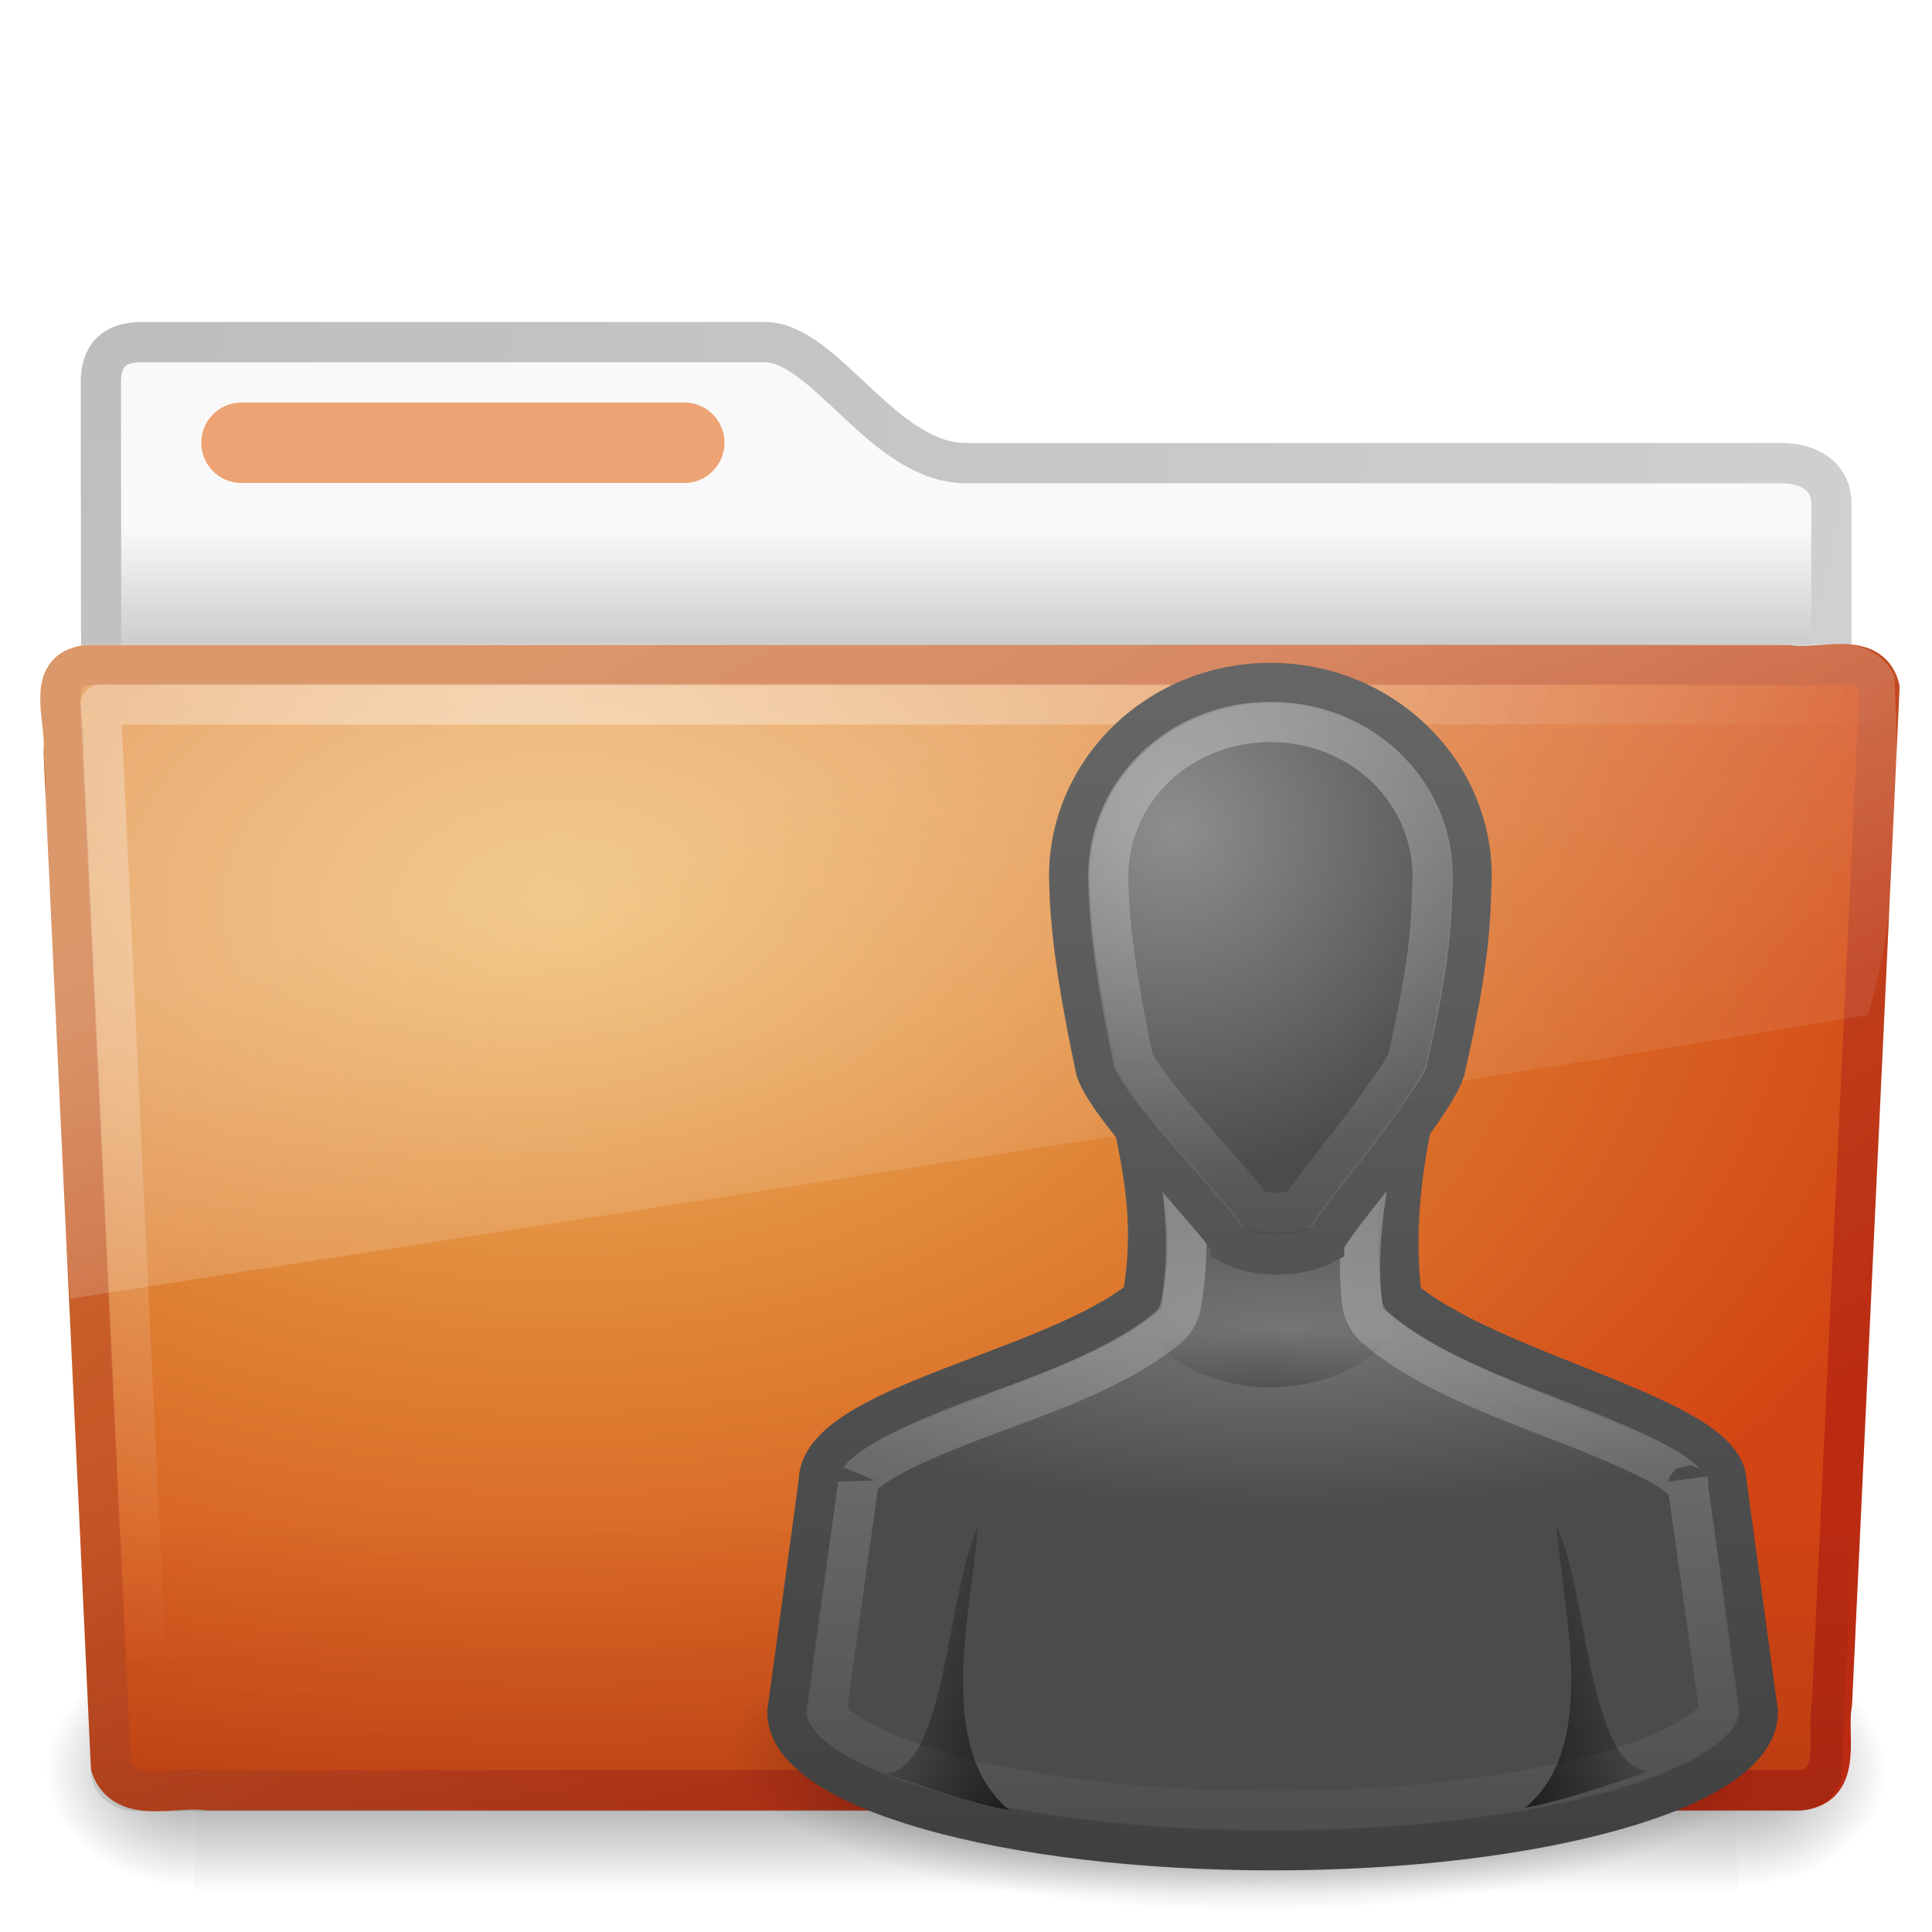
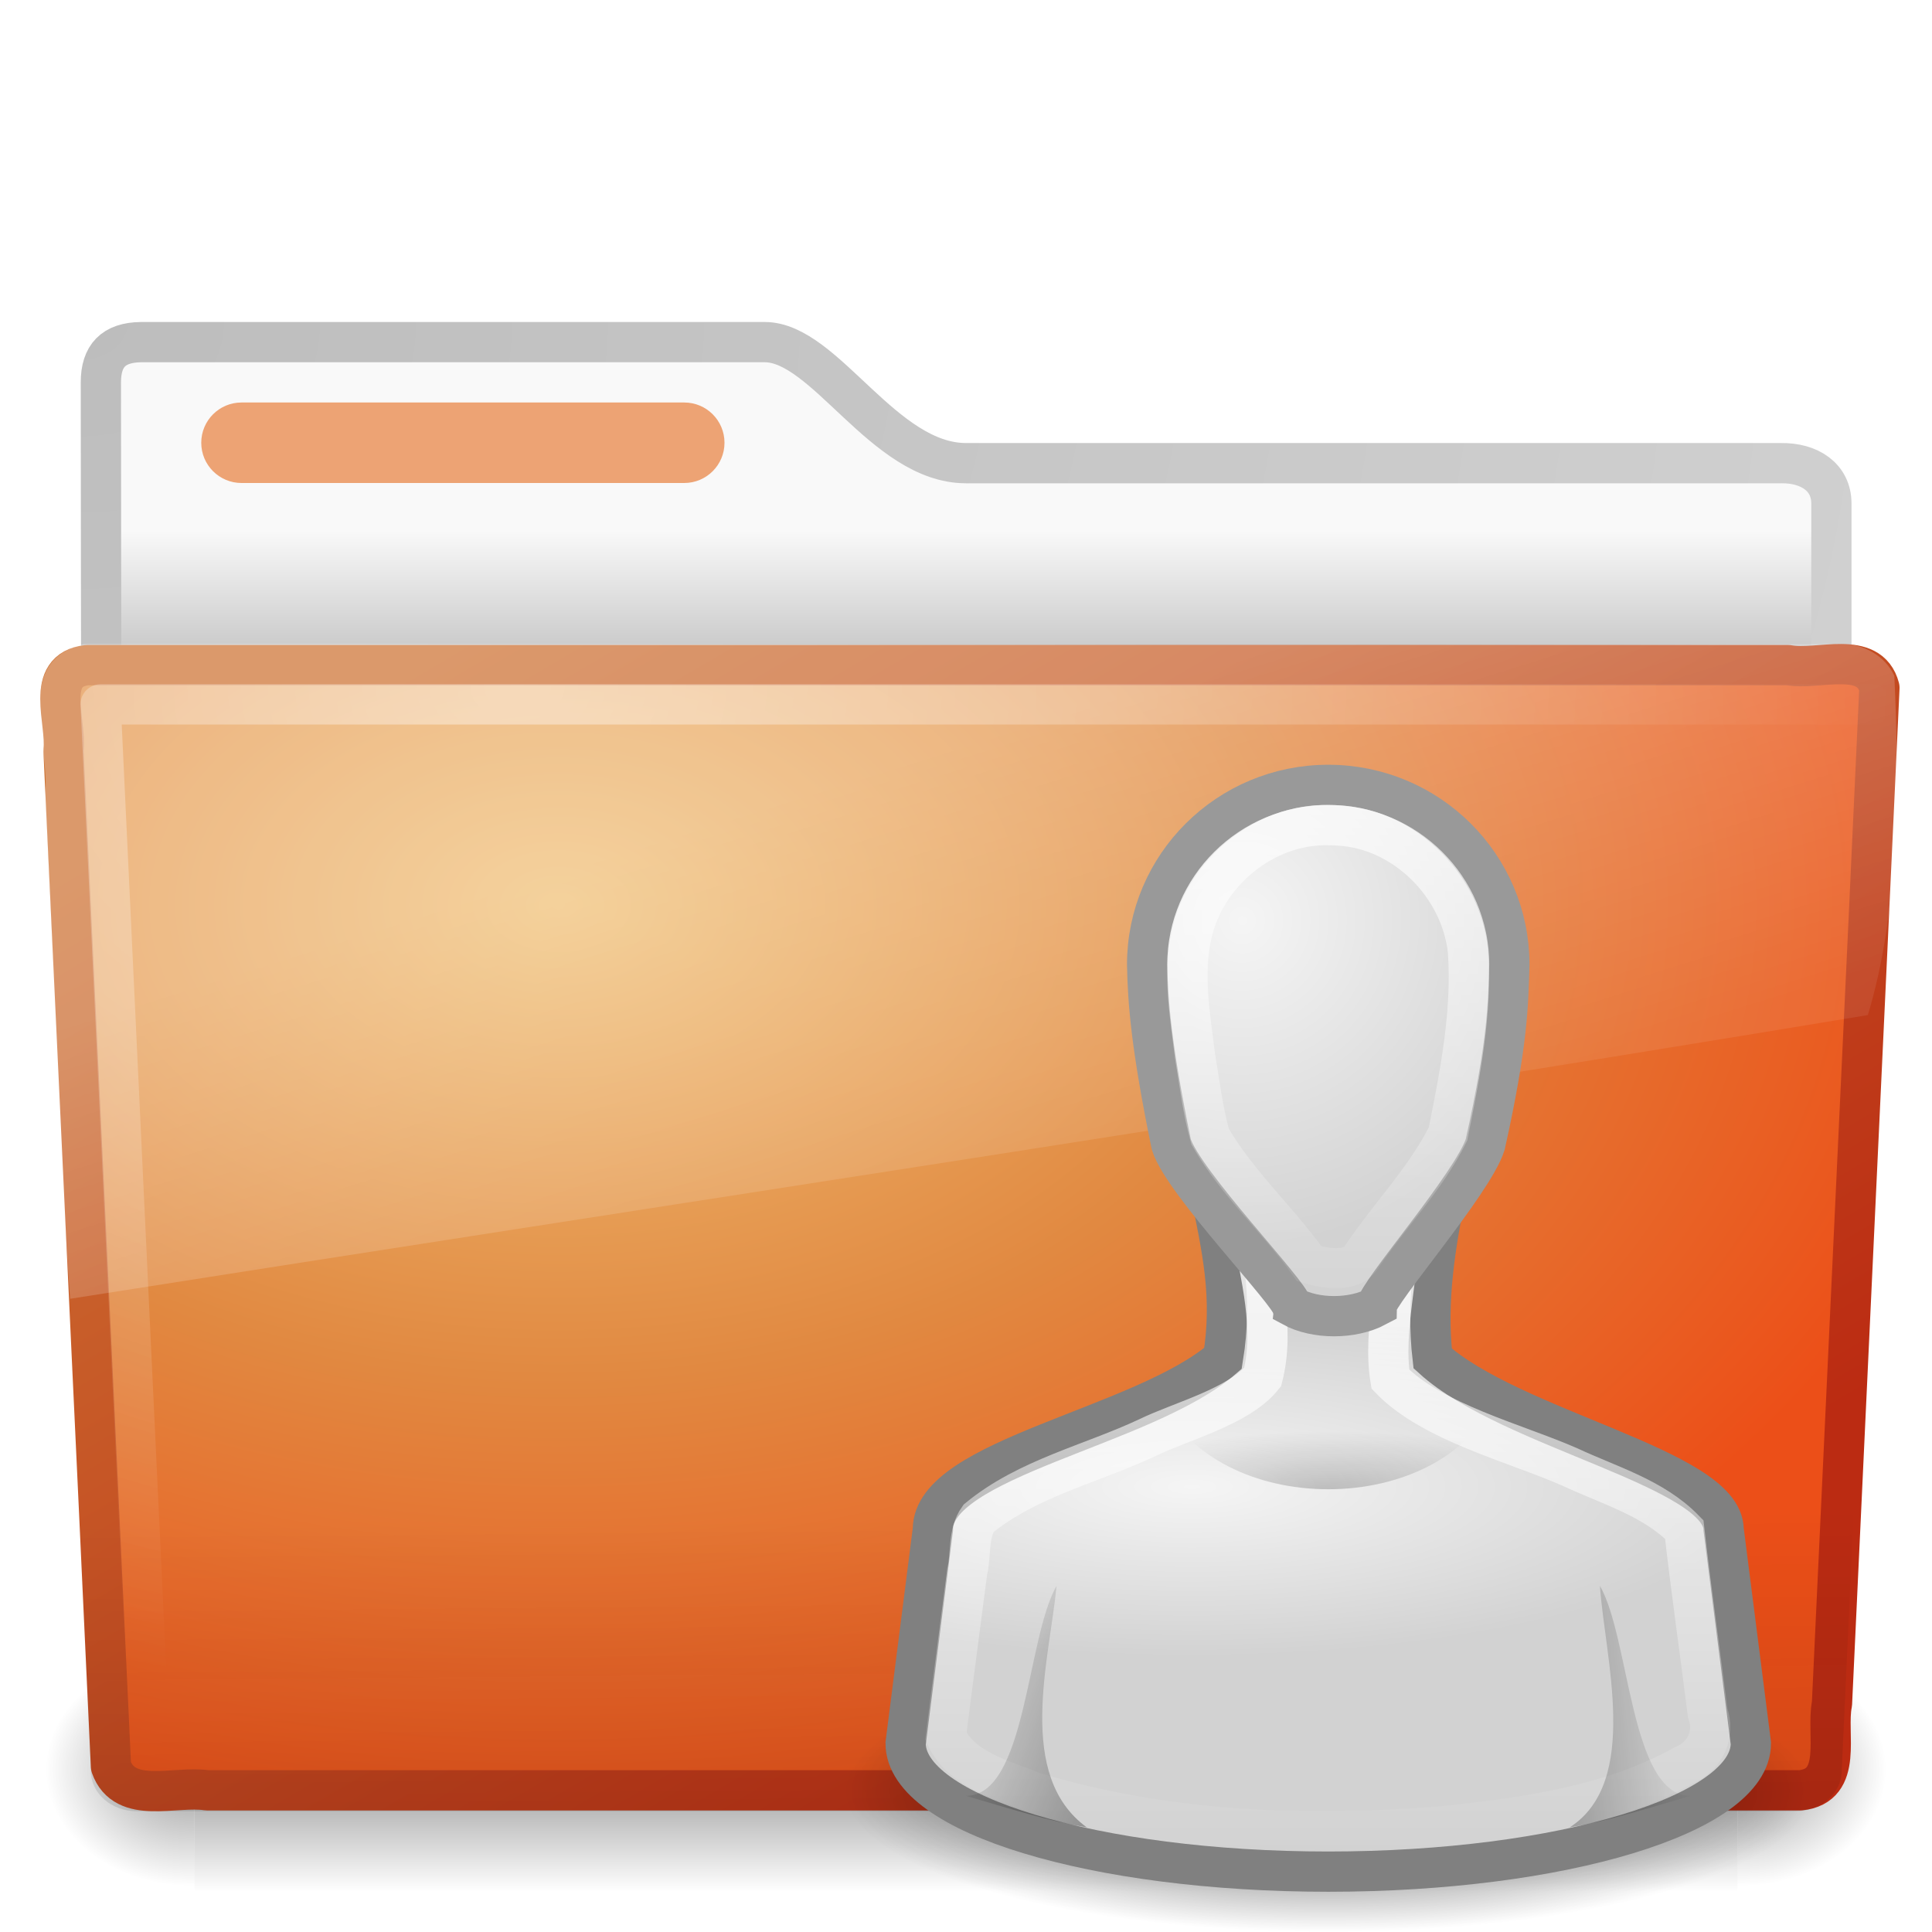
- <svg xmlns="http://www.w3.org/2000/svg" xmlns:xlink="http://www.w3.org/1999/xlink" version="1.0" width="48" height="48" id="svg3272">
-   <defs id="defs3274">
-     <linearGradient x1="22" y1="39" x2="17" y2="37.438" id="linearGradient3878" xlink:href="#linearGradient5060" gradientUnits="userSpaceOnUse" gradientTransform="matrix(-0.7777778,0,0,0.7619048,37.15972,4.53125)" />
-     <linearGradient x1="29.25" y1="-1.049" x2="29.25" y2="29.513" id="linearGradient3102" xlink:href="#linearGradient3341" gradientUnits="userSpaceOnUse" gradientTransform="matrix(0.6666704,0,0,0.6871193,-5.50011,5.720817)" />
-     <radialGradient cx="30" cy="33.188" r="4.688" fx="30" fy="33.188" id="radialGradient3100" xlink:href="#linearGradient5060" gradientUnits="userSpaceOnUse" gradientTransform="matrix(1.140887,-4.7098295e-7,1.5910451e-7,0.3072442,-19.72661,16.80335)" />
-     <linearGradient x1="22" y1="39" x2="17" y2="37.438" id="linearGradient3098" xlink:href="#linearGradient5060" gradientUnits="userSpaceOnUse" gradientTransform="matrix(0.7777778,0,0,0.7619048,-8.322222,4.585714)" />
-     <linearGradient x1="30" y1="5" x2="30.656" y2="49.206" id="linearGradient3096" xlink:href="#linearGradient3906" gradientUnits="userSpaceOnUse" gradientTransform="matrix(0.6666704,0,0,0.6871193,-5.50011,5.720817)" />
-     <linearGradient id="linearGradient5578-678">
-       <stop id="stop3421" style="stop-color:#8e8e8e;stop-opacity:1" offset="0" />
-       <stop id="stop3423" style="stop-color:#4b4b4b;stop-opacity:1" offset="1" />
+ <svg xmlns="http://www.w3.org/2000/svg" xmlns:xlink="http://www.w3.org/1999/xlink" version="1.0" width="48" height="48" id="svg3396">
+   <defs id="defs3398">
+     <radialGradient cx="32" cy="41.5" r="21" fx="32" fy="41.5" id="radialGradient2759" xlink:href="#linearGradient5060" gradientUnits="userSpaceOnUse" gradientTransform="matrix(0.5714286,0,0,0.1666667,14.71428,37.58333)" />
+     <radialGradient cx="25" cy="28.66" r="16" fx="25" fy="28.66" id="radialGradient2756" xlink:href="#linearGradient6954" gradientUnits="userSpaceOnUse" gradientTransform="matrix(0.8891139,0,0,0.2643979,7.385052,29.35986)" />
+     <linearGradient x1="24.349" y1="57.333" x2="24.349" y2="83.733" id="linearGradient2753" xlink:href="#linearGradient3341" gradientUnits="userSpaceOnUse" gradientTransform="matrix(0.6551745,0,0,0.6818225,16.04738,-11.09122)" />
+     <linearGradient id="linearGradient6954">
+       <stop id="stop6960" style="stop-color:#f5f5f5;stop-opacity:1" offset="0" />
+       <stop id="stop6962" style="stop-color:#d2d2d2;stop-opacity:1" offset="1" />
    </linearGradient>
-     <radialGradient cx="26.376" cy="12.313" r="8" fx="26.376" fy="12.313" id="radialGradient3094" xlink:href="#linearGradient5578-678" gradientUnits="userSpaceOnUse" gradientTransform="matrix(1.093449,-9.109992e-2,8.540967e-2,1.089005,-17.76441,2.128952)" />
+     <radialGradient cx="26.376" cy="12.313" r="8" fx="26.376" fy="12.313" id="radialGradient2750" xlink:href="#linearGradient6954" gradientUnits="userSpaceOnUse" gradientTransform="matrix(0.9841231,-8.459387e-2,7.687018e-2,1.011232,3.961476,12.65528)" />
+     <linearGradient x1="22" y1="39" x2="17" y2="37.438" id="linearGradient2747" xlink:href="#linearGradient5060" gradientUnits="userSpaceOnUse" gradientTransform="matrix(0.75,0,0,0.6521739,11.25,17.22609)" />
+     <linearGradient x1="38" y1="39" x2="43" y2="38.6" id="linearGradient2744" xlink:href="#linearGradient5060" gradientUnits="userSpaceOnUse" gradientTransform="matrix(0.75,0,0,0.6521739,9.750004,17.22609)" />
+     <linearGradient id="linearGradient5060">
+       <stop id="stop5062" style="stop-color:#000000;stop-opacity:1" offset="0" />
+       <stop id="stop5064" style="stop-color:#000000;stop-opacity:0" offset="1" />
+     </linearGradient>
+     <radialGradient cx="30" cy="33.188" r="4.688" fx="30" fy="33.188" id="radialGradient2741" xlink:href="#linearGradient5060" gradientUnits="userSpaceOnUse" gradientTransform="matrix(1.30387,-4.7098302e-7,1.8183369e-7,0.3072442,-6.11612,26.80335)" />
    <linearGradient id="linearGradient3341">
      <stop id="stop3343" style="stop-color:#ffffff;stop-opacity:1" offset="0" />
      <stop id="stop3345" style="stop-color:#ffffff;stop-opacity:0" offset="1" />
    </linearGradient>
-     <linearGradient x1="29.286" y1="14.969" x2="29.286" y2="45.156" id="linearGradient3092" xlink:href="#linearGradient3341" gradientUnits="userSpaceOnUse" gradientTransform="matrix(0.7777778,0,0,0.7619048,-8.777778,4.595238)" />
-     <linearGradient id="linearGradient3906">
-       <stop id="stop3908" style="stop-color:#666666;stop-opacity:1" offset="0" />
-       <stop id="stop3910" style="stop-color:#404040;stop-opacity:1" offset="1" />
-     </linearGradient>
-     <linearGradient x1="30.491" y1="6.479" x2="30" y2="45" id="linearGradient3090" xlink:href="#linearGradient3906" gradientUnits="userSpaceOnUse" gradientTransform="matrix(0.7777778,0,0,0.7619048,-8.777778,4.595238)" />
-     <linearGradient id="linearGradient3880">
-       <stop id="stop3882" style="stop-color:#757575;stop-opacity:1" offset="0" />
-       <stop id="stop3884" style="stop-color:#4b4b4b;stop-opacity:1" offset="1" />
-     </linearGradient>
-     <radialGradient cx="29.184" cy="19.226" r="16" fx="29.184" fy="19.226" id="radialGradient3088" xlink:href="#linearGradient3880" gradientUnits="userSpaceOnUse" gradientTransform="matrix(0.9375001,-1.6137617e-8,0,0.2843939,-12.4222,20.06356)" />
-     <linearGradient id="linearGradient5060">
-       <stop id="stop5062" style="stop-color:#000000;stop-opacity:1" offset="0" />
-       <stop id="stop5064" style="stop-color:#000000;stop-opacity:0" offset="1" />
-     </linearGradient>
-     <radialGradient cx="32" cy="41.5" r="21" fx="32" fy="41.5" id="radialGradient3086" xlink:href="#linearGradient5060" gradientUnits="userSpaceOnUse" gradientTransform="matrix(1,0,0,0.3571429,0,26.67857)" />
+     <linearGradient x1="30" y1="5.703" x2="30" y2="27.957" id="linearGradient2738" xlink:href="#linearGradient3341" gradientUnits="userSpaceOnUse" gradientTransform="matrix(0.5410937,0,0,0.603279,16.76719,16.55961)" />
    <linearGradient id="linearGradient3484">
      <stop id="stop3486" style="stop-color:#bdbdbd;stop-opacity:1" offset="0" />
      <stop id="stop3488" style="stop-color:#d0d0d0;stop-opacity:1" offset="1" />
    </linearGradient>
-     <radialGradient cx="3" cy="5.017" r="21" fx="3" fy="5.017" id="radialGradient2788" xlink:href="#linearGradient3484" gradientUnits="userSpaceOnUse" gradientTransform="matrix(-1.274898e-8,1.714292,-2.159331,-1.4599595e-8,12.80936,2.857001)" />
+     <radialGradient cx="3" cy="5.017" r="21" fx="3" fy="5.017" id="radialGradient2455" xlink:href="#linearGradient3484" gradientUnits="userSpaceOnUse" gradientTransform="matrix(-1.274898e-8,1.714292,-2.159331,-1.4599595e-8,12.80936,2.857001)" />
    <linearGradient id="linearGradient6404">
      <stop id="stop6406" style="stop-color:#f9f9f9;stop-opacity:1" offset="0" />
      <stop id="stop6408" style="stop-color:#c9c9c9;stop-opacity:1" offset="1" />
    </linearGradient>
-     <linearGradient x1="62.989" y1="13.183" x2="62.989" y2="16.19" id="linearGradient2786" xlink:href="#linearGradient6404" gradientUnits="userSpaceOnUse" gradientTransform="translate(-50.9409,0)" />
+     <linearGradient x1="62.989" y1="13.183" x2="62.989" y2="16.19" id="linearGradient2453" xlink:href="#linearGradient6404" gradientUnits="userSpaceOnUse" gradientTransform="translate(-50.9409,0)" />
    <linearGradient id="linearGradient5060-820">
      <stop id="stop2681" style="stop-color:#000000;stop-opacity:1" offset="0" />
      <stop id="stop2683" style="stop-color:#000000;stop-opacity:0" offset="1" />
    </linearGradient>
    <radialGradient cx="605.714" cy="486.648" r="117.143" fx="605.714" fy="486.648" id="radialGradient7600-312" xlink:href="#linearGradient5060-820" gradientUnits="userSpaceOnUse" gradientTransform="matrix(-3.212956e-2,0,0,3.705882e-2,23.36322,25.41246)" />
    <linearGradient id="linearGradient5060-179">
      <stop id="stop2675" style="stop-color:#000000;stop-opacity:1" offset="0" />
      <stop id="stop2677" style="stop-color:#000000;stop-opacity:0" offset="1" />
    </linearGradient>
    <radialGradient cx="605.714" cy="486.648" r="117.143" fx="605.714" fy="486.648" id="radialGradient7598-526" xlink:href="#linearGradient5060-179" gradientUnits="userSpaceOnUse" gradientTransform="matrix(3.212956e-2,0,0,3.705882e-2,24.63678,25.41246)" />
    <linearGradient id="linearGradient5048-585">
      <stop id="stop2667" style="stop-color:#000000;stop-opacity:0" offset="0" />
      <stop id="stop2669" style="stop-color:#000000;stop-opacity:1" offset="0.5" />
      <stop id="stop2671" style="stop-color:#000000;stop-opacity:0" offset="1" />
    </linearGradient>
    <linearGradient x1="302.857" y1="366.648" x2="302.857" y2="609.505" id="linearGradient7596-975" xlink:href="#linearGradient5048-585" gradientUnits="userSpaceOnUse" gradientTransform="matrix(8.284024e-2,0,0,3.705882e-2,-5.940829,25.41246)" />
    <linearGradient id="linearGradient3390-178-986-453">
      <stop id="stop3624" style="stop-color:#bb2b12;stop-opacity:1" offset="0" />
      <stop id="stop3626" style="stop-color:#cd7233;stop-opacity:1" offset="1" />
    </linearGradient>
-     <linearGradient x1="82.453" y1="45.114" x2="65.34" y2="15.944" id="linearGradient2779" xlink:href="#linearGradient3390-178-986-453" gradientUnits="userSpaceOnUse" gradientTransform="translate(-53.76539,-0.1141929)" />
+     <linearGradient x1="82.453" y1="45.114" x2="65.34" y2="15.944" id="linearGradient2446" xlink:href="#linearGradient3390-178-986-453" gradientUnits="userSpaceOnUse" gradientTransform="translate(-53.76539,-0.1141929)" />
    <linearGradient id="linearGradient7012-661-145-733-759-865-745-661-970-94">
-       <stop id="stop3618" style="stop-color:#edb763;stop-opacity:1" offset="0" />
-       <stop id="stop3270" style="stop-color:#de7f32;stop-opacity:1" offset="0.5" />
-       <stop id="stop3620" style="stop-color:#d24413;stop-opacity:1" offset="1" />
+       <stop id="stop3618" style="stop-color:#f0c178;stop-opacity:1" offset="0" />
+       <stop id="stop3270" style="stop-color:#e18941;stop-opacity:1" offset="0.5" />
+       <stop id="stop3620" style="stop-color:#ec4f18;stop-opacity:1" offset="1" />
    </linearGradient>
-     <radialGradient cx="63.969" cy="14.113" r="23.097" fx="63.969" fy="14.113" id="radialGradient2777" xlink:href="#linearGradient7012-661-145-733-759-865-745-661-970-94" gradientUnits="userSpaceOnUse" gradientTransform="matrix(1.564693,-9.5143002e-8,6.1772287e-8,1.015888,-86.21257,8.146117)" />
+     <radialGradient cx="63.969" cy="14.113" r="23.097" fx="63.969" fy="14.113" id="radialGradient2444" xlink:href="#linearGradient7012-661-145-733-759-865-745-661-970-94" gradientUnits="userSpaceOnUse" gradientTransform="matrix(1.564693,-9.5143002e-8,6.1772287e-8,1.015888,-86.21257,8.146117)" />
    <linearGradient id="linearGradient6129-963-697-142-998-580-273">
      <stop id="stop2661" style="stop-color:#0a0a0a;stop-opacity:0.498" offset="0" />
      <stop id="stop2663" style="stop-color:#0a0a0a;stop-opacity:0" offset="1" />
    </linearGradient>
-     <linearGradient x1="22.935" y1="49.629" x2="22.809" y2="36.658" id="linearGradient2774" xlink:href="#linearGradient6129-963-697-142-998-580-273" gradientUnits="userSpaceOnUse" gradientTransform="matrix(1.144692,0,0,0.9977536,-3.466141,1.098842)" />
+     <linearGradient x1="22.935" y1="49.629" x2="22.809" y2="36.658" id="linearGradient2441" xlink:href="#linearGradient6129-963-697-142-998-580-273" gradientUnits="userSpaceOnUse" gradientTransform="matrix(1.144692,0,0,0.9977536,-3.466141,1.098842)" />
    <linearGradient id="linearGradient6087-437-184-795-110-662-495">
      <stop id="stop2693" style="stop-color:#ffffff;stop-opacity:0.4" offset="0" />
      <stop id="stop2695" style="stop-color:#ffffff;stop-opacity:0" offset="1" />
    </linearGradient>
-     <radialGradient cx="7.265" cy="8.302" r="20.98" fx="7.265" fy="8.302" id="radialGradient2771" xlink:href="#linearGradient6087-437-184-795-110-662-495" gradientUnits="userSpaceOnUse" gradientTransform="matrix(0,1.207974,-1.627164,0,26.37175,8.266469)" />
+     <radialGradient cx="7.265" cy="8.302" r="20.98" fx="7.265" fy="8.302" id="radialGradient2438" xlink:href="#linearGradient6087-437-184-795-110-662-495" gradientUnits="userSpaceOnUse" gradientTransform="matrix(0,1.207974,-1.627164,0,26.37175,8.266469)" />
    <linearGradient id="linearGradient8265-821-176-38-919-66-249">
      <stop id="stop2687" style="stop-color:#ffffff;stop-opacity:0.275" offset="0" />
      <stop id="stop2689" style="stop-color:#ffffff;stop-opacity:0.078" offset="1" />
    </linearGradient>
-     <linearGradient x1="11.566" y1="22.292" x2="15.215" y2="33.955" id="linearGradient2768" xlink:href="#linearGradient8265-821-176-38-919-66-249" gradientUnits="userSpaceOnUse" />
+     <linearGradient x1="11.566" y1="22.292" x2="15.215" y2="33.955" id="linearGradient2435" xlink:href="#linearGradient8265-821-176-38-919-66-249" gradientUnits="userSpaceOnUse" />
  </defs>
  <g id="layer1">
-     <path d="M 3.506,8.5 C 2.816,8.508 2.506,8.842 2.506,9.5 C 2.506,15.014 2.532,19.24 2.5,24.25 C 3.935,24.25 45.5,20.551 45.5,18.958 L 45.5,12.507 C 45.5,11.849 44.946,11.499 44.256,11.507 L 24,11.507 C 21.953,11.507 20.501,8.5 19,8.5 L 3.506,8.5 L 3.506,8.5 z" id="path3468" style="fill:url(#linearGradient2786);fill-opacity:1;stroke:url(#radialGradient2788);stroke-width:1;stroke-linecap:round;stroke-linejoin:round;stroke-miterlimit:4;stroke-dasharray:none;stroke-opacity:1;display:inline" />
+     <path d="M 3.506,8.5 C 2.816,8.508 2.506,8.842 2.506,9.5 C 2.506,15.014 2.532,19.24 2.5,24.25 C 3.935,24.25 45.5,20.551 45.5,18.958 L 45.5,12.507 C 45.5,11.849 44.946,11.499 44.256,11.507 L 24,11.507 C 21.953,11.507 20.501,8.5 19,8.5 L 3.506,8.5 L 3.506,8.5 z" id="path3468" style="fill:url(#linearGradient2453);fill-opacity:1;stroke:url(#radialGradient2455);stroke-width:1;stroke-linecap:round;stroke-linejoin:round;stroke-miterlimit:4;stroke-dasharray:none;stroke-opacity:1;display:inline" />
    <g transform="matrix(0.9583333,0,0,0.6666667,1.000001,15)" id="g7591" style="opacity:0.4">
      <rect width="40" height="9" x="4" y="39" id="rect4173" style="fill:url(#linearGradient7596-975);fill-opacity:1;fill-rule:nonzero;stroke:none;stroke-width:1;marker:none;visibility:visible;display:inline;overflow:visible" />
      <path d="M 44,39 C 44,39 44,48 44,48 C 45.655,48.017 48,45.983 48,43.499 C 48,41.015 46.154,39 44,39 z" id="path5058" style="fill:url(#radialGradient7598-526);fill-opacity:1;fill-rule:nonzero;stroke:none;stroke-width:1;marker:none;visibility:visible;display:inline;overflow:visible" />
      <path d="M 4,39 C 4,39 4,48 4,48 C 2.345,48.017 0,45.983 0,43.499 C 0,41.015 1.846,39 4,39 z" id="path5018" style="fill:url(#radialGradient7600-312);fill-opacity:1;fill-rule:nonzero;stroke:none;stroke-width:1;marker:none;visibility:visible;display:inline;overflow:visible" />
    </g>
-     <path d="M 2.163,16.525 C 1.09,16.649 1.663,17.927 1.578,18.646 C 1.97,27.116 2.366,35.416 2.757,43.886 C 3.098,44.852 4.351,44.357 5.145,44.48 C 18.338,44.48 31.532,44.48 44.725,44.48 C 45.815,44.373 45.362,43.072 45.515,42.327 C 45.908,33.857 46.304,25.558 46.694,17.088 C 46.443,16.133 45.175,16.664 44.431,16.525 C 30.342,16.525 16.252,16.525 2.163,16.525 L 2.163,16.525 z" id="path3388" style="fill:url(#radialGradient2777);fill-opacity:1;stroke:url(#linearGradient2779);stroke-width:1;stroke-linecap:round;stroke-linejoin:round;stroke-miterlimit:4;stroke-dashoffset:0;stroke-opacity:1" />
-     <path d="M 2.058,16.065 L 45.955,16.066 C 46.589,16.066 47,16.51 47,17.063 L 45.756,44.002 C 45.756,44.555 45.245,45 44.611,45 L 3.402,45 C 2.768,45 2.257,44.555 2.257,44.002 L 1.013,17.063 C 1.013,16.51 1.424,16.065 2.058,16.065 L 2.058,16.065 z" id="path6127" style="opacity:0.4;fill:url(#linearGradient2774);fill-opacity:1;stroke:none" />
-     <path d="M 46.5,17.5 C 32.969,17.5 16.031,17.5 2.5,17.5 C 2.885,25.677 3.271,33.854 3.656,42.031" id="path2435" style="fill:none;stroke:url(#radialGradient2771);stroke-width:1;stroke-linecap:round;stroke-linejoin:round;stroke-miterlimit:4;stroke-dasharray:none;stroke-opacity:1" />
-     <path d="M 45.75,16 C 31.2,16.073 16.645,15.979 2.094,16 C 0.287,16.411 1.259,18.467 1.121,19.772 C 1.343,23.935 1.444,28.116 1.742,32.268 C 16.742,29.906 31.668,27.661 46.406,25.219 C 47.187,22.632 47.194,19.548 47.064,16.79 C 46.834,16.285 46.277,15.989 45.75,16 z" id="path3455" style="fill:url(#linearGradient2768);fill-opacity:1;stroke:none" />
+     <path d="M 2.163,16.525 C 1.09,16.649 1.663,17.927 1.578,18.646 C 1.97,27.116 2.366,35.416 2.757,43.886 C 3.098,44.852 4.351,44.357 5.145,44.48 C 18.338,44.48 31.532,44.48 44.725,44.48 C 45.815,44.373 45.362,43.072 45.515,42.327 C 45.908,33.857 46.304,25.558 46.694,17.088 C 46.443,16.133 45.175,16.664 44.431,16.525 C 30.342,16.525 16.252,16.525 2.163,16.525 L 2.163,16.525 z" id="path3388" style="fill:url(#radialGradient2444);fill-opacity:1;stroke:url(#linearGradient2446);stroke-width:1;stroke-linecap:round;stroke-linejoin:round;stroke-miterlimit:4;stroke-dashoffset:0;stroke-opacity:1" />
+     <path d="M 2.058,16.065 L 45.955,16.066 C 46.589,16.066 47,16.51 47,17.063 L 45.756,44.002 C 45.756,44.555 45.245,45 44.611,45 L 3.402,45 C 2.768,45 2.257,44.555 2.257,44.002 L 1.013,17.063 C 1.013,16.51 1.424,16.065 2.058,16.065 L 2.058,16.065 z" id="path6127" style="opacity:0.4;fill:url(#linearGradient2441);fill-opacity:1;stroke:none" />
+     <path d="M 46.5,17.5 C 32.969,17.5 16.031,17.5 2.5,17.5 C 2.885,25.677 3.271,33.854 3.656,42.031" id="path2435" style="fill:none;stroke:url(#radialGradient2438);stroke-width:1;stroke-linecap:round;stroke-linejoin:round;stroke-miterlimit:4;stroke-dasharray:none;stroke-opacity:1" />
+     <path d="M 45.75,16 C 31.2,16.073 16.645,15.979 2.094,16 C 0.287,16.411 1.259,18.467 1.121,19.772 C 1.343,23.935 1.444,28.116 1.742,32.268 C 16.742,29.906 31.668,27.661 46.406,25.219 C 47.187,22.632 47.194,19.548 47.064,16.79 C 46.834,16.285 46.277,15.989 45.75,16 z" id="path3455" style="fill:url(#linearGradient2435);fill-opacity:1;stroke:none" />
    <rect width="13" height="2" rx="1" ry="1" x="5" y="10" id="rect3562" style="fill:#eda374;fill-opacity:1;fill-rule:nonzero;stroke:none;stroke-width:1;marker:none;visibility:visible;display:block;overflow:visible;enable-background:accumulate" />
  </g>
-   <g transform="translate(17.0625,7.46875)" id="g4271">
-     <path d="M 53,41.5 C 53,45.642 43.598,49 32,49 C 20.402,49 11,45.642 11,41.5 C 11,37.358 20.402,34 32,34 C 43.598,34 53,37.358 53,41.5 z" transform="matrix(0.6190476,0,0,0.5333333,-5.809524,13.86667)" id="path3823-4" style="opacity:0.7;fill:url(#radialGradient3086);fill-opacity:1;stroke:none" />
-     <path d="M 11.056,20.214 C 11.414,21.873 11.613,23.127 11.323,24.786 C 9.059,26.626 3.269,27.452 3.278,29.357 L 2.5,35.071 C 2.5,36.965 7.897,38.5 14.556,38.5 C 21.214,38.5 26.611,36.965 26.611,35.071 L 25.833,29.357 C 25.824,27.727 20,26.69 17.764,24.786 C 17.573,23.246 17.725,21.754 18.056,20.214 L 11.056,20.214 L 11.056,20.214 z" id="path3766-9" style="fill:url(#radialGradient3088);fill-opacity:1;stroke:url(#linearGradient3090);stroke-width:1;stroke-miterlimit:4;stroke-dasharray:none;stroke-opacity:1" />
-     <path d="M 12.188,21.188 C 12.39,22.401 12.521,23.569 12.281,24.938 C 12.242,25.171 12.12,25.382 11.938,25.531 C 10.546,26.662 8.502,27.279 6.812,27.938 C 5.968,28.267 5.209,28.609 4.75,28.906 C 4.291,29.204 4.25,29.36 4.25,29.344 C 4.253,29.385 4.253,29.427 4.25,29.469 L 3.469,35.062 C 3.469,35.072 3.525,35.274 4,35.594 C 4.475,35.913 5.284,36.269 6.312,36.562 C 8.37,37.149 11.309,37.531 14.562,37.531 C 17.816,37.531 20.755,37.149 22.812,36.562 C 23.841,36.269 24.65,35.913 25.125,35.594 C 25.6,35.274 25.656,35.072 25.656,35.062 L 24.875,29.469 C 24.873,29.438 24.873,29.406 24.875,29.375 C 24.883,29.398 24.882,29.45 24.844,29.406 C 24.78,29.333 24.616,29.178 24.375,29.031 C 23.892,28.738 23.141,28.407 22.281,28.062 C 20.562,27.373 18.496,26.699 17.125,25.531 C 16.936,25.374 16.813,25.151 16.781,24.906 C 16.623,23.628 16.838,22.404 17.031,21.188 L 12.188,21.188 L 12.188,21.188 z" id="path4244" style="opacity:0.4;fill:none;stroke:url(#linearGradient3092);stroke-width:1;stroke-miterlimit:4;stroke-dasharray:none;stroke-opacity:1" />
-     <path d="M 14.5,9.5 C 11.739,9.5 9.5,11.653 9.5,14.31 C 9.522,15.293 9.603,16.461 10.167,19.12 C 10.5,20.15 13.473,23.098 13.5,23.442 C 14.146,23.786 15.167,23.786 15.833,23.442 C 15.833,23.098 18.5,20.15 18.833,19.12 C 19.468,16.356 19.466,15.34 19.5,14.31 C 19.5,11.653 17.261,9.5 14.5,9.5 L 14.5,9.5 z" id="path3764-4" style="fill:url(#radialGradient3094);fill-opacity:1;stroke:url(#linearGradient3096);stroke-width:1;stroke-miterlimit:4;stroke-dasharray:none;stroke-opacity:1" />
-     <path d="M 8.011,37.5 C 6.174,35.99 7.05,32.637 7.233,30.49 C 6.456,32.014 6.456,36.586 4.9,36.586 C 5.96,36.935 7.039,37.322 8.011,37.5 z" id="path3848-2" style="opacity:0.6;fill:url(#linearGradient3098);fill-opacity:1;stroke:none" />
-     <path d="M 11,25 C 11.512,26.163 12.881,27 14.5,27 C 16.119,27 17.488,26.163 18,25 L 11,25 z" id="path3833-8" style="opacity:0.2;fill:url(#radialGradient3100);fill-opacity:1;stroke:none" />
-     <path d="M 14.5,10.469 C 12.247,10.469 10.486,12.176 10.469,14.281 C 10.469,14.292 10.469,14.302 10.469,14.312 C 10.49,15.249 10.562,16.348 11.094,18.875 C 11.109,18.899 11.273,19.217 11.562,19.594 C 11.866,19.989 12.266,20.459 12.656,20.906 C 13.047,21.354 13.448,21.8 13.75,22.156 C 13.89,22.321 13.989,22.454 14.094,22.594 C 14.392,22.683 14.885,22.684 15.219,22.594 C 15.304,22.467 15.39,22.334 15.5,22.188 C 15.769,21.829 16.118,21.386 16.469,20.938 C 16.82,20.489 17.16,20.023 17.438,19.625 C 17.694,19.257 17.872,18.98 17.906,18.906 C 17.91,18.888 17.902,18.893 17.906,18.875 C 18.512,16.224 18.498,15.355 18.531,14.312 C 18.531,14.302 18.531,14.292 18.531,14.281 C 18.514,12.176 16.753,10.469 14.5,10.469 z" id="path4234" style="opacity:0.4;fill:none;stroke:url(#linearGradient3102);stroke-width:1;stroke-miterlimit:4;stroke-dasharray:none;stroke-opacity:1" />
-     <path d="M 20.826,37.446 C 22.664,35.935 21.788,32.582 21.604,30.436 C 22.382,31.96 22.382,36.531 23.938,36.531 C 22.878,36.881 21.799,37.267 20.826,37.446 z" id="path3876" style="opacity:0.6;fill:url(#linearGradient3878);fill-opacity:1;stroke:none" />
-   </g>
+   <path d="M 45,44.5 C 45,46.433 39.627,48 33,48 C 26.373,48 21,46.433 21,44.5 C 21,42.567 26.373,41 33,41 C 39.627,41 45,42.567 45,44.5 L 45,44.5 z" id="path3823" style="opacity:0.8;fill:url(#radialGradient2759);fill-opacity:1;stroke:none" />
+   <path d="M 30.052,29.5 C 30.364,31.042 30.637,32.208 30.384,33.75 C 28.412,35.461 23.17,36.229 23.177,38 L 22.5,43.313 C 22.5,45.073 27.201,46.5 33,46.5 C 38.799,46.5 43.5,45.073 43.5,43.313 L 42.823,38 C 42.814,36.484 37.542,35.521 35.594,33.75 C 35.428,32.319 35.66,30.931 35.948,29.5 L 30.052,29.5 L 30.052,29.5 z" id="path3766" style="fill:url(#radialGradient2756);fill-opacity:1;stroke:#808080;stroke-width:1;stroke-miterlimit:4;stroke-dasharray:none;stroke-opacity:1" />
+   <path d="M 31.109,30.5 C 31.316,31.718 31.68,32.997 31.371,34.21 C 30.785,34.945 29.346,35.309 28.52,35.712 C 27.118,36.372 25.528,36.723 24.312,37.722 C 24.045,38.095 24.133,38.61 24.029,39.05 C 23.854,40.412 23.671,41.773 23.5,43.135 C 23.872,43.963 24.9,44.21 25.678,44.525 C 28.996,45.535 32.527,45.648 35.963,45.363 C 37.965,45.143 40.034,44.856 41.818,43.866 C 42.366,43.636 42.619,43.102 42.427,42.555 C 42.237,41.036 42.017,39.52 41.845,38 C 41.081,37.215 39.97,36.9 38.998,36.445 C 37.654,35.853 35.586,35.341 34.544,34.266 C 34.342,33.059 34.798,31.517 34.735,30.5 C 33.36,30.5 32.484,30.5 31.109,30.5 L 31.109,30.5 z" id="path3894" style="fill:none;stroke:url(#linearGradient2753);stroke-width:1;stroke-miterlimit:4;stroke-dasharray:none;stroke-opacity:1" />
+   <path d="M 33,19.5 C 30.515,19.5 28.5,21.5 28.5,23.966 C 28.519,24.879 28.593,25.964 29.1,28.433 C 29.4,29.39 32.076,32.142 32.1,32.461 C 32.682,32.78 33.6,32.78 34.2,32.461 C 34.2,32.142 36.6,29.39 36.9,28.433 C 37.471,25.867 37.469,24.923 37.5,23.966 C 37.5,21.5 35.485,19.5 33,19.5 L 33,19.5 z" id="path3764" style="fill:url(#radialGradient2750);fill-opacity:1;stroke:#999999;stroke-width:1;stroke-miterlimit:4;stroke-dasharray:none;stroke-opacity:1" />
+   <path d="M 27,45.4 C 25.228,44.107 26.073,41.237 26.25,39.4 C 25.5,40.704 25.5,44.617 24,44.617 C 25.022,44.916 26.062,45.247 27,45.4 z" id="path3848" style="opacity:0.3;fill:url(#linearGradient2747);fill-opacity:1;stroke:none" />
+   <path d="M 39,45.4 C 40.763,44.263 39.868,41.17 39.75,39.4 C 40.5,40.704 40.5,44.617 42,44.617 C 40.978,44.916 39.938,45.247 39,45.4 z" id="path3850" style="opacity:0.3;fill:url(#linearGradient2744);fill-opacity:1;stroke:none" />
+   <path d="M 29,35 C 29.586,36.163 31.149,37 33,37 C 34.851,37 36.414,36.163 37,35 L 29,35 z" id="path3833" style="opacity:0.2;fill:url(#radialGradient2741);fill-opacity:1;stroke:none" />
+   <path d="M 33,20.5 C 31.422,20.468 29.965,21.666 29.612,23.191 C 29.379,24.194 29.567,25.231 29.69,26.238 C 29.803,26.906 29.882,27.589 30.065,28.239 C 30.734,29.402 31.757,30.308 32.527,31.397 C 32.939,31.519 33.606,31.638 33.85,31.198 C 34.541,30.179 35.421,29.281 35.976,28.173 C 36.274,26.68 36.579,25.158 36.471,23.628 C 36.298,22.014 34.909,20.607 33.272,20.51 C 33.182,20.503 33.091,20.5 33,20.5 L 33,20.5 z" id="path3906" style="opacity:0.7;fill:none;stroke:url(#linearGradient2738);stroke-width:1;stroke-miterlimit:4;stroke-dasharray:none;stroke-opacity:1" />
</svg>
